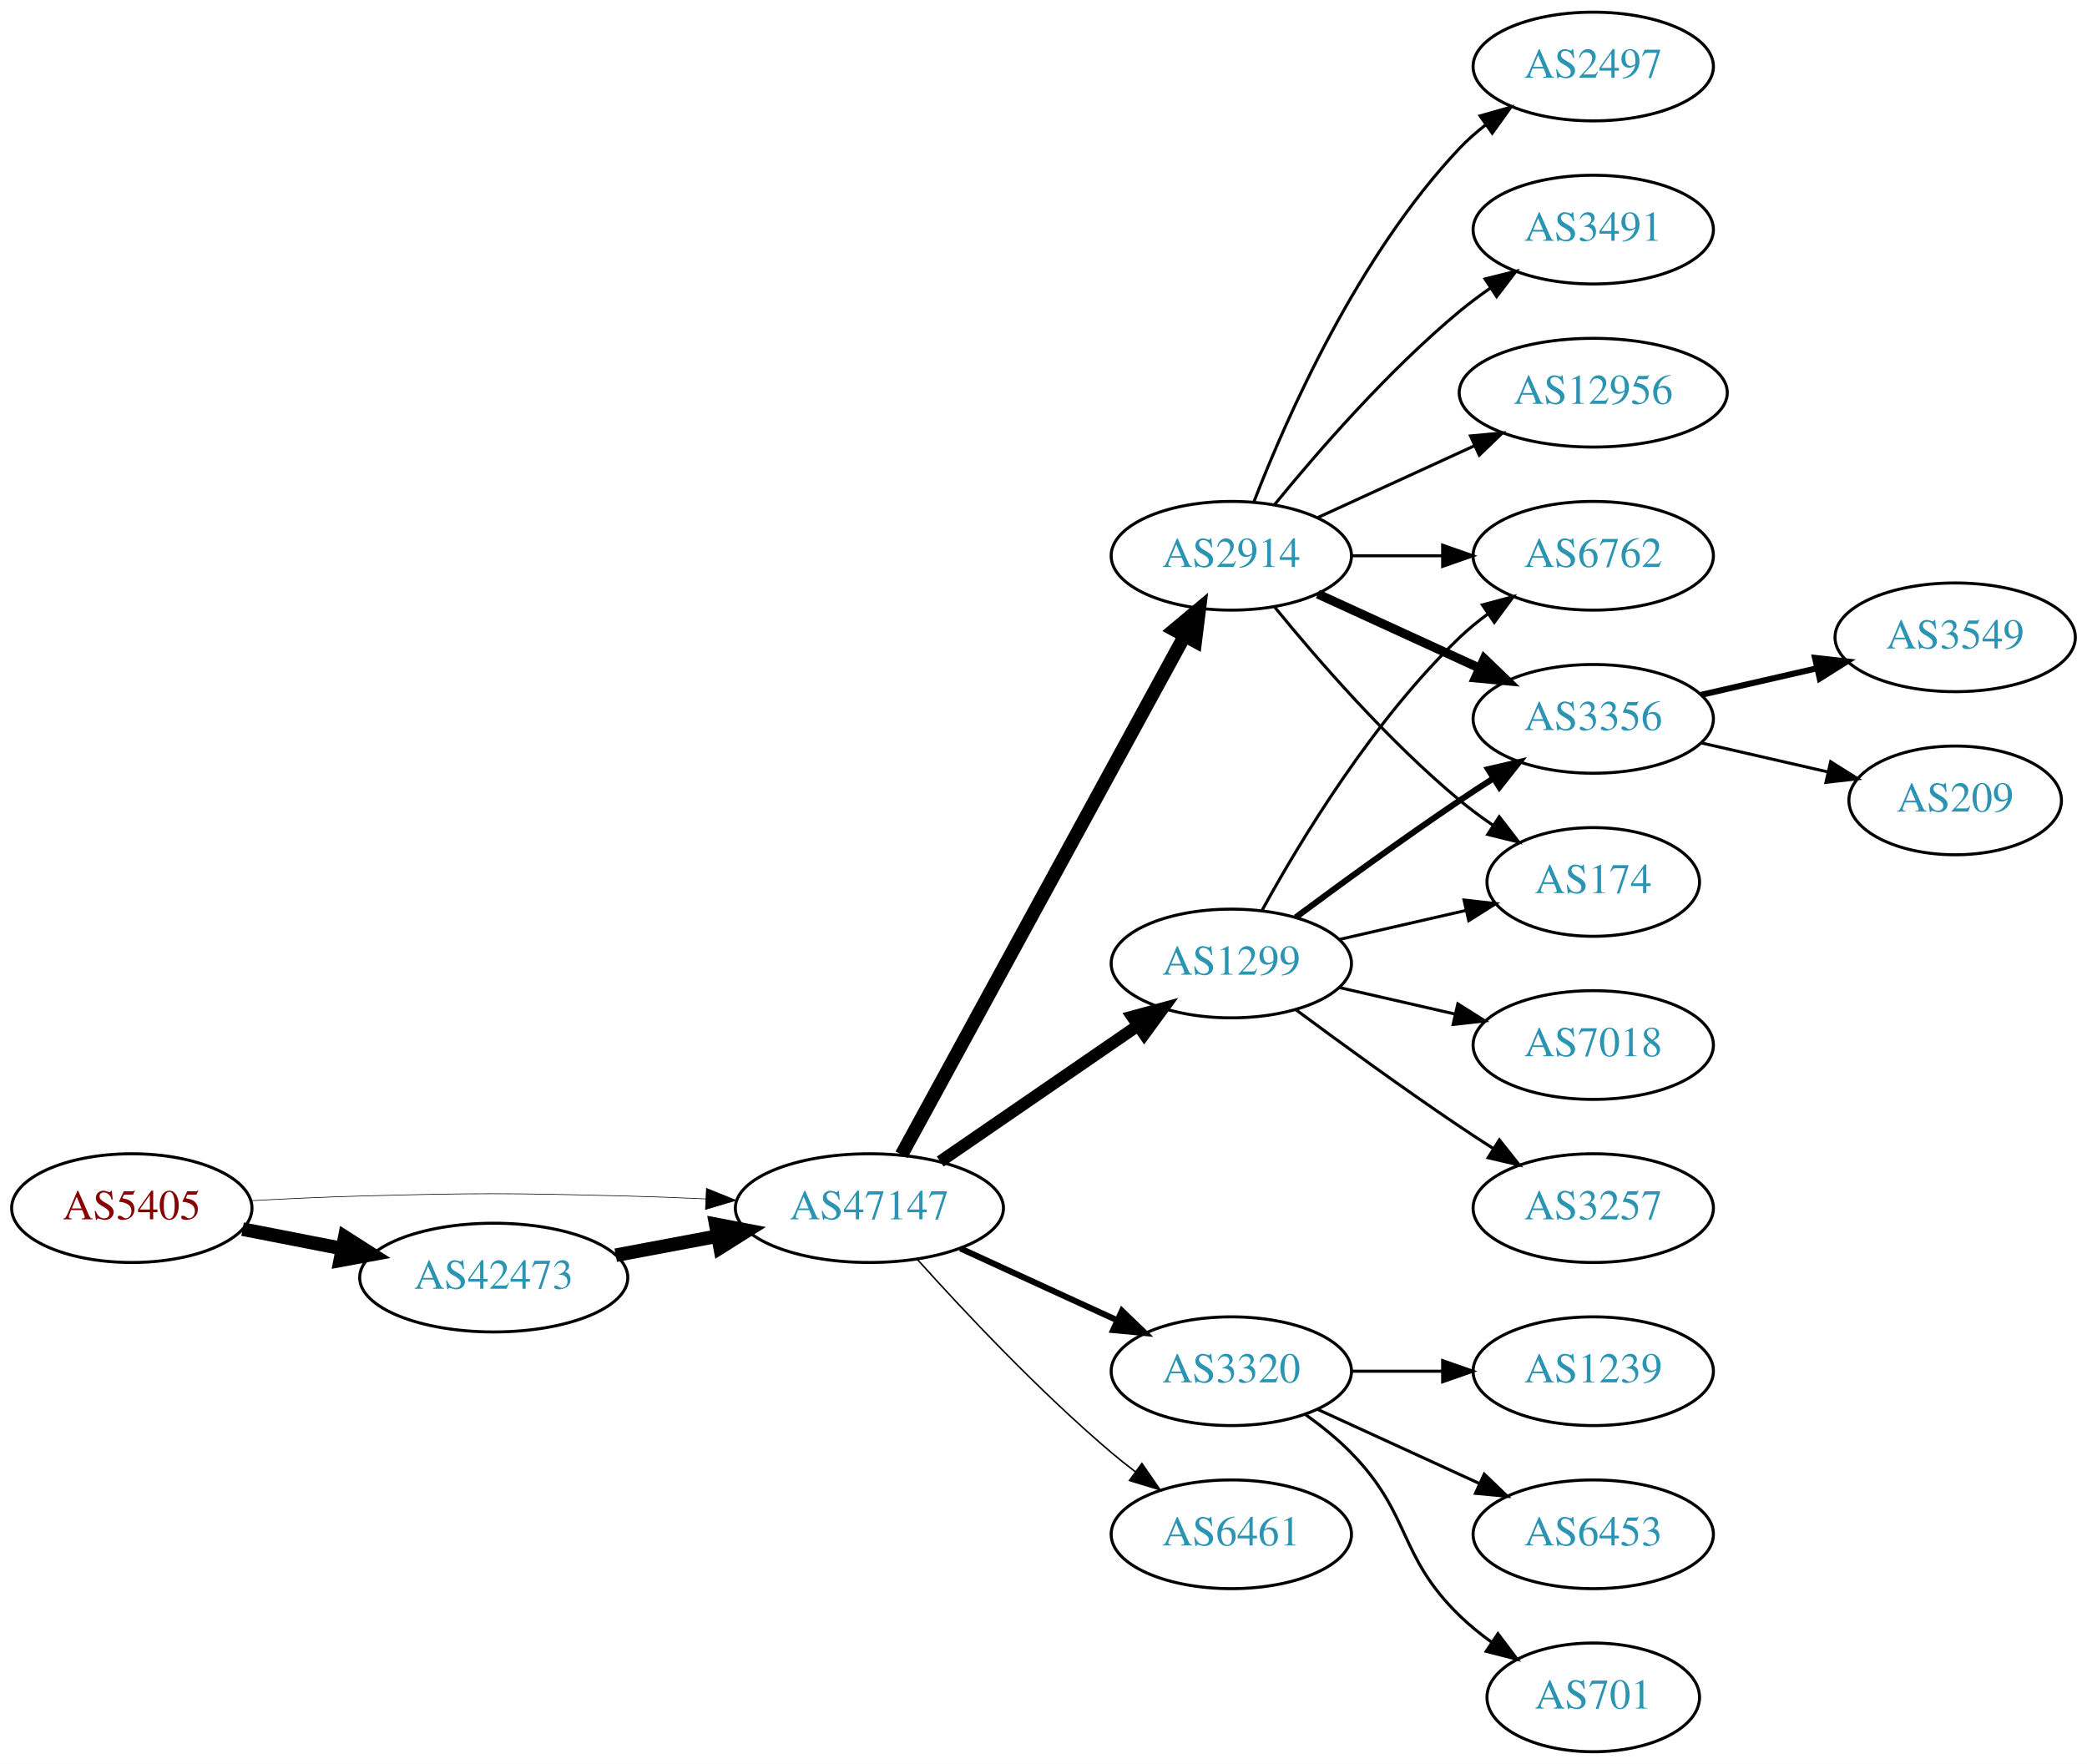
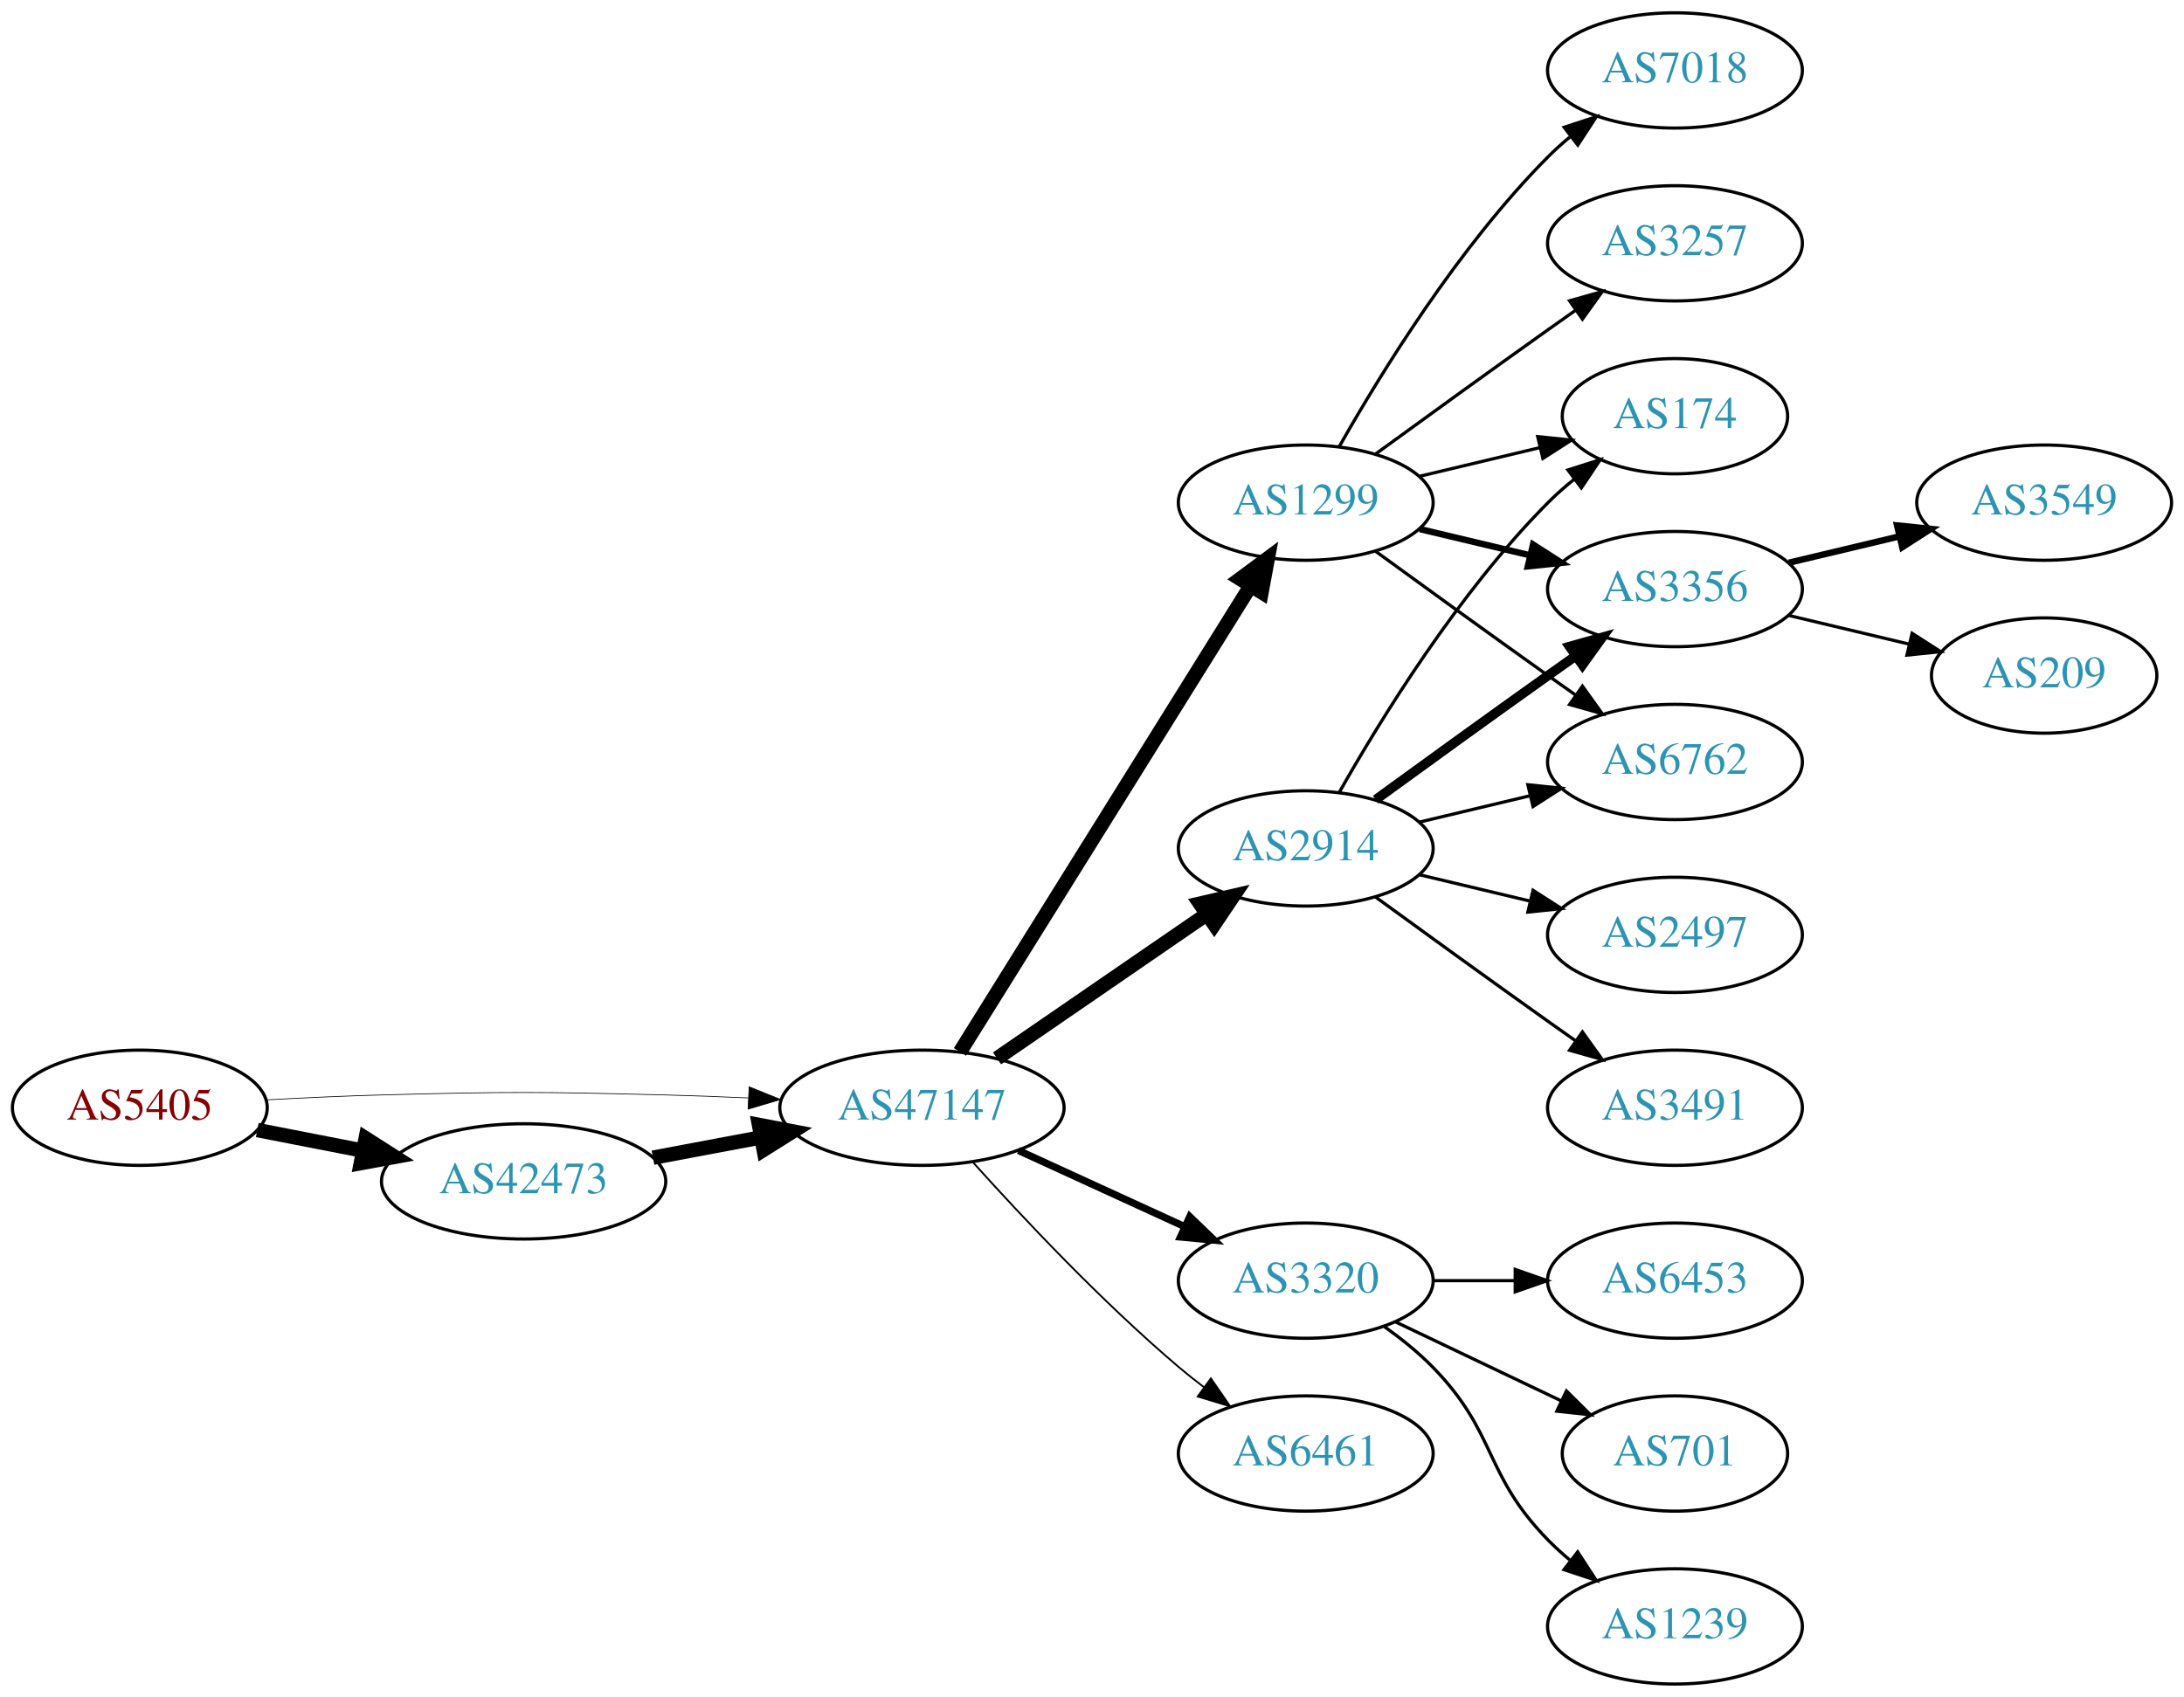
- <svg xmlns="http://www.w3.org/2000/svg" xmlns:xlink="http://www.w3.org/1999/xlink" width="691pt" height="584pt" viewBox="0.00 0.00 691.06 584.00">
-   <g id="graph0" class="graph" transform="scale(1 1) rotate(0) translate(4 580)">
-     <polygon fill="white" stroke="none" points="-4,4 -4,-580 687.055,-580 687.055,4 -4,4" />
+ <svg xmlns="http://www.w3.org/2000/svg" xmlns:xlink="http://www.w3.org/1999/xlink" width="682pt" height="530pt" viewBox="0.00 0.00 681.96 530.00">
+   <g id="graph0" class="graph" transform="scale(1 1) rotate(0) translate(4 526)">
+     <polygon fill="white" stroke="none" points="-4,4 -4,-526 677.956,-526 677.956,4 -4,4" />
    <g id="node1" class="node">
      <g id="a_node1">
        <a xlink:href="/asn/5405" xlink:title="AS5405 ~ CSO.net Internet Services GmbH [AT]">
          <ellipse fill="#ffffff" stroke="black" cx="39.647" cy="-180" rx="39.794" ry="18" />
          <text text-anchor="middle" x="39.647" y="-176.3" font-family="Times,serif" font-size="14.00" fill="#880000">AS5405</text>
        </a>
      </g>
    </g>
    <g id="node2" class="node">
      <g id="a_node2">
        <a xlink:href="/asn/42473" xlink:title="AS42473 ~ ANEXIA Internetdienstleistungs GmbH [AT]">
          <ellipse fill="#ffffff" stroke="black" cx="159.489" cy="-157" rx="44.393" ry="18" />
          <text text-anchor="middle" x="159.489" y="-153.3" font-family="Times,serif" font-size="14.00" fill="#2c94b3">AS42473</text>
        </a>
      </g>
    </g>
    <g id="edge1" class="edge">
      <path fill="none" stroke="black" stroke-width="4.5" d="M76.323,-173.037C86.696,-171.012 98.214,-168.764 109.264,-166.608" />
      <polygon fill="black" stroke="black" stroke-width="4.5" points="110.173,-170.442 119.234,-164.662 108.665,-162.713 110.173,-170.442" />
    </g>
    <g id="node3" class="node">
      <g id="a_node3">
        <a xlink:href="/asn/47147" xlink:title="AS47147 ~ ANEXIA Internetdienstleistungs GmbH [AT]">
          <ellipse fill="#ffffff" stroke="black" cx="283.881" cy="-180" rx="44.393" ry="18" />
          <text text-anchor="middle" x="283.881" y="-176.3" font-family="Times,serif" font-size="14.00" fill="#2c94b3">AS47147</text>
        </a>
      </g>
    </g>
    <g id="edge2" class="edge">
-       <path fill="none" stroke="black" stroke-width="0.214" d="M78.989,-182.449C90.642,-183.087 103.487,-183.684 115.293,-184 154.564,-185.051 164.412,-184.991 203.685,-184 212.093,-183.788 220.998,-183.449 229.685,-183.056" />
-       <polygon fill="black" stroke="black" stroke-width="0.214" points="229.917,-186.549 239.739,-182.575 229.582,-179.557 229.917,-186.549" />
+       <path fill="none" stroke="black" stroke-width="0.225" d="M78.989,-182.449C90.642,-183.087 103.487,-183.684 115.293,-184 154.564,-185.051 164.412,-184.991 203.685,-184 212.093,-183.788 220.998,-183.449 229.685,-183.056" />
+       <polygon fill="black" stroke="black" stroke-width="0.225" points="229.917,-186.549 239.739,-182.575 229.582,-179.557 229.917,-186.549" />
    </g>
    <g id="edge3" class="edge">
      <path fill="none" stroke="black" stroke-width="4.5" d="M199.888,-164.404C210.589,-166.415 222.312,-168.618 233.489,-170.718" />
      <polygon fill="black" stroke="black" stroke-width="4.5" points="233,-174.633 243.556,-172.61 234.455,-166.893 233,-174.633" />
    </g>
    <g id="node4" class="node">
      <g id="a_node4">
-         <a xlink:href="/asn/1299" xlink:title="AS1299 ~ Telia Carrier [EU]">
+         <a xlink:href="/asn/2914" xlink:title="AS2914 ~ NTT America, Inc. [US]">
          <ellipse fill="#ffffff" stroke="black" cx="403.724" cy="-261" rx="39.794" ry="18" />
-           <text text-anchor="middle" x="403.724" y="-257.3" font-family="Times,serif" font-size="14.00" fill="#2c94b3">AS1299</text>
+           <text text-anchor="middle" x="403.724" y="-257.3" font-family="Times,serif" font-size="14.00" fill="#2c94b3">AS2914</text>
        </a>
      </g>
    </g>
    <g id="edge4" class="edge">
-       <path fill="none" stroke="black" stroke-width="4" d="M307.324,-195.426C325.905,-208.198 352.466,-226.455 372.846,-240.463" />
-       <polygon fill="black" stroke="black" stroke-width="4" points="370.936,-243.398 381.16,-246.178 374.902,-237.629 370.936,-243.398" />
+       <path fill="none" stroke="black" stroke-width="4.5" d="M307.324,-195.426C325.905,-208.198 352.466,-226.455 372.846,-240.463" />
+       <polygon fill="black" stroke="black" stroke-width="4.5" points="370.689,-243.758 381.16,-246.178 375.149,-237.269 370.689,-243.758" />
    </g>
    <g id="node5" class="node">
      <g id="a_node5">
-         <a xlink:href="/asn/2914" xlink:title="AS2914 ~ NTT America, Inc. [US]">
-           <ellipse fill="#ffffff" stroke="black" cx="403.724" cy="-396" rx="39.794" ry="18" />
-           <text text-anchor="middle" x="403.724" y="-392.3" font-family="Times,serif" font-size="14.00" fill="#2c94b3">AS2914</text>
-         </a>
-       </g>
-     </g>
-     <g id="edge5" class="edge">
-       <path fill="none" stroke="black" stroke-width="4.5" d="M294.525,-197.676C315.206,-235.584 363.919,-324.873 388.298,-369.559" />
-       <polygon fill="black" stroke="black" stroke-width="4.5" points="384.866,-371.49 393.112,-378.383 391.779,-367.718 384.866,-371.49" />
-     </g>
-     <g id="node6" class="node">
-       <g id="a_node6">
        <a xlink:href="/asn/3320" xlink:title="AS3320 ~ DTAG [DE]">
          <ellipse fill="#ffffff" stroke="black" cx="403.724" cy="-126" rx="39.794" ry="18" />
          <text text-anchor="middle" x="403.724" y="-122.3" font-family="Times,serif" font-size="14.00" fill="#2c94b3">AS3320</text>
        </a>
      </g>
    </g>
+     <g id="edge5" class="edge">
+       <path fill="none" stroke="black" stroke-width="2.25" d="M314.011,-166.652C329.622,-159.498 349.02,-150.609 365.692,-142.97" />
+       <polygon fill="black" stroke="black" stroke-width="2.25" points="367.511,-145.986 375.144,-138.638 364.595,-139.622 367.511,-145.986" />
+     </g>
+     <g id="node6" class="node">
+       <g id="a_node6">
+         <a xlink:href="/asn/1299" xlink:title="AS1299 ~ Telia Carrier [EU]">
+           <ellipse fill="#ffffff" stroke="black" cx="403.724" cy="-369" rx="39.794" ry="18" />
+           <text text-anchor="middle" x="403.724" y="-365.3" font-family="Times,serif" font-size="14.00" fill="#2c94b3">AS1299</text>
+         </a>
+       </g>
+     </g>
    <g id="edge6" class="edge">
-       <path fill="none" stroke="black" stroke-width="2" d="M314.011,-166.652C329.622,-159.498 349.02,-150.609 365.692,-142.97" />
-       <polygon fill="black" stroke="black" stroke-width="2" points="367.511,-145.986 375.144,-138.638 364.595,-139.622 367.511,-145.986" />
+       <path fill="none" stroke="black" stroke-width="4.5" d="M295.756,-197.442C316.54,-230.775 362,-303.686 386.429,-342.866" />
+       <polygon fill="black" stroke="black" stroke-width="4.5" points="383.243,-345.198 391.875,-351.6 389.925,-341.031 383.243,-345.198" />
    </g>
    <g id="node7" class="node">
      <g id="a_node7">
        <a xlink:href="/asn/6461" xlink:title="AS6461 ~ Zayo Bandwidth [US]">
          <ellipse fill="#ffffff" stroke="black" cx="403.724" cy="-72" rx="39.794" ry="18" />
          <text text-anchor="middle" x="403.724" y="-68.3" font-family="Times,serif" font-size="14.00" fill="#2c94b3">AS6461</text>
        </a>
      </g>
    </g>
    <g id="edge7" class="edge">
-       <path fill="none" stroke="black" stroke-width="0.5" d="M299.814,-162.956C315.14,-145.903 340.075,-119.35 364.077,-99 366.574,-96.883 369.235,-94.768 371.946,-92.707" />
-       <polygon fill="black" stroke="black" stroke-width="0.5" points="374.112,-95.459 380.123,-86.734 369.983,-89.806 374.112,-95.459" />
+       <path fill="none" stroke="black" stroke-width="0.562" d="M299.814,-162.956C315.14,-145.903 340.075,-119.35 364.077,-99 366.574,-96.883 369.235,-94.768 371.946,-92.707" />
+       <polygon fill="black" stroke="black" stroke-width="0.562" points="374.112,-95.459 380.123,-86.734 369.983,-89.806 374.112,-95.459" />
    </g>
    <g id="node8" class="node">
      <g id="a_node8">
-         <a xlink:href="/asn/6762" xlink:title="AS6762 ~ TELECOM ITALIA SPARKLE S.p.A. [IT]">
-           <ellipse fill="#ffffff" stroke="black" cx="523.566" cy="-396" rx="39.794" ry="18" />
-           <text text-anchor="middle" x="523.566" y="-392.3" font-family="Times,serif" font-size="14.00" fill="#2c94b3">AS6762</text>
+         <a xlink:href="/asn/174" xlink:title="AS174 ~ Cogent Communications [US]">
+           <ellipse fill="#ffffff" stroke="black" cx="519.017" cy="-396" rx="35.194" ry="18" />
+           <text text-anchor="middle" x="519.017" y="-392.3" font-family="Times,serif" font-size="14.00" fill="#2c94b3">AS174</text>
        </a>
      </g>
    </g>
    <g id="edge8" class="edge">
-       <path fill="none" stroke="black" d="M413.965,-278.713C426.51,-301.561 450.687,-341.611 479.37,-369 482.238,-371.739 485.427,-374.347 488.736,-376.785" />
-       <polygon fill="black" stroke="black" points="486.86,-379.742 497.096,-382.477 490.8,-373.956 486.86,-379.742" />
+       <path fill="none" stroke="black" d="M414.184,-278.49C426.965,-301.096 451.398,-340.886 479.37,-369 481.871,-371.513 484.631,-373.949 487.492,-376.261" />
+       <polygon fill="black" stroke="black" points="485.591,-379.21 495.689,-382.413 489.793,-373.611 485.591,-379.21" />
    </g>
    <g id="node9" class="node">
      <g id="a_node9">
        <a xlink:href="/asn/3356" xlink:title="AS3356 ~ Level 3 Parent, LLC [US]">
-           <ellipse fill="#ffffff" stroke="black" cx="523.566" cy="-342" rx="39.794" ry="18" />
-           <text text-anchor="middle" x="523.566" y="-338.3" font-family="Times,serif" font-size="14.00" fill="#2c94b3">AS3356</text>
+           <ellipse fill="#ffffff" stroke="black" cx="519.017" cy="-342" rx="39.794" ry="18" />
+           <text text-anchor="middle" x="519.017" y="-338.3" font-family="Times,serif" font-size="14.00" fill="#2c94b3">AS3356</text>
        </a>
      </g>
    </g>
    <g id="edge9" class="edge">
-       <path fill="none" stroke="black" stroke-width="2" d="M425.054,-276.277C439.916,-287.304 460.661,-302.407 479.37,-315 482.919,-317.389 486.67,-319.839 490.418,-322.242" />
-       <polygon fill="black" stroke="black" stroke-width="2" points="488.744,-325.325 499.067,-327.712 492.486,-319.409 488.744,-325.325" />
+       <path fill="none" stroke="black" stroke-width="3" d="M425.572,-276.222C440.506,-287.091 461.12,-302.025 479.37,-315 482.191,-317.005 485.134,-319.085 488.082,-321.159" />
+       <polygon fill="black" stroke="black" stroke-width="3" points="486.109,-324.05 496.306,-326.926 490.128,-318.319 486.109,-324.05" />
    </g>
    <g id="node10" class="node">
      <g id="a_node10">
-         <a xlink:href="/asn/3257" xlink:title="AS3257 ~ GTT [DE]">
-           <ellipse fill="#ffffff" stroke="black" cx="523.566" cy="-180" rx="39.794" ry="18" />
-           <text text-anchor="middle" x="523.566" y="-176.3" font-family="Times,serif" font-size="14.00" fill="#2c94b3">AS3257</text>
+         <a xlink:href="/asn/2497" xlink:title="AS2497 ~ Internet Initiative Japan Inc. [JP]">
+           <ellipse fill="#ffffff" stroke="black" cx="519.017" cy="-234" rx="39.794" ry="18" />
+           <text text-anchor="middle" x="519.017" y="-230.3" font-family="Times,serif" font-size="14.00" fill="#2c94b3">AS2497</text>
        </a>
      </g>
    </g>
    <g id="edge10" class="edge">
-       <path fill="none" stroke="black" d="M425.054,-245.723C439.916,-234.696 460.661,-219.593 479.37,-207 482.919,-204.611 486.67,-202.161 490.418,-199.758" />
-       <polygon fill="black" stroke="black" points="492.486,-202.591 499.067,-194.288 488.744,-196.675 492.486,-202.591" />
+       <path fill="none" stroke="black" d="M439.331,-252.752C450.202,-250.162 462.357,-247.265 473.799,-244.538" />
+       <polygon fill="black" stroke="black" points="474.705,-247.92 483.621,-242.197 473.082,-241.111 474.705,-247.92" />
    </g>
    <g id="node11" class="node">
      <g id="a_node11">
-         <a xlink:href="/asn/7018" xlink:title="AS7018 ~ AT&amp;T Services, Inc. [US]">
-           <ellipse fill="#ffffff" stroke="black" cx="523.566" cy="-234" rx="39.794" ry="18" />
-           <text text-anchor="middle" x="523.566" y="-230.3" font-family="Times,serif" font-size="14.00" fill="#2c94b3">AS7018</text>
+         <a xlink:href="/asn/3491" xlink:title="AS3491 ~ PCCW Global, Inc. [US]">
+           <ellipse fill="#ffffff" stroke="black" cx="519.017" cy="-180" rx="39.794" ry="18" />
+           <text text-anchor="middle" x="519.017" y="-176.3" font-family="Times,serif" font-size="14.00" fill="#2c94b3">AS3491</text>
        </a>
      </g>
    </g>
    <g id="edge11" class="edge">
-       <path fill="none" stroke="black" d="M439.443,-253.045C451.443,-250.296 465.064,-247.175 477.756,-244.267" />
-       <polygon fill="black" stroke="black" points="478.722,-247.636 487.688,-241.991 477.159,-240.813 478.722,-247.636" />
+       <path fill="none" stroke="black" d="M425.572,-245.778C440.506,-234.909 461.12,-219.975 479.37,-207 482.191,-204.995 485.134,-202.915 488.082,-200.841" />
+       <polygon fill="black" stroke="black" points="490.128,-203.681 496.306,-195.074 486.109,-197.95 490.128,-203.681" />
    </g>
    <g id="node12" class="node">
      <g id="a_node12">
-         <a xlink:href="/asn/174" xlink:title="AS174 ~ Cogent Communications [US]">
-           <ellipse fill="#ffffff" stroke="black" cx="523.566" cy="-288" rx="35.194" ry="18" />
-           <text text-anchor="middle" x="523.566" y="-284.3" font-family="Times,serif" font-size="14.00" fill="#2c94b3">AS174</text>
+         <a xlink:href="/asn/6762" xlink:title="AS6762 ~ TELECOM ITALIA SPARKLE S.p.A. [IT]">
+           <ellipse fill="#ffffff" stroke="black" cx="519.017" cy="-288" rx="39.794" ry="18" />
+           <text text-anchor="middle" x="519.017" y="-284.3" font-family="Times,serif" font-size="14.00" fill="#2c94b3">AS6762</text>
        </a>
      </g>
    </g>
    <g id="edge12" class="edge">
-       <path fill="none" stroke="black" d="M439.443,-268.955C452.536,-271.955 467.558,-275.396 481.199,-278.522" />
-       <polygon fill="black" stroke="black" points="480.777,-282.016 491.306,-280.838 482.34,-275.193 480.777,-282.016" />
-     </g>
-     <g id="edge17" class="edge">
-       <path fill="none" stroke="black" d="M443.636,-396C453.19,-396 463.539,-396 473.502,-396" />
-       <polygon fill="black" stroke="black" points="473.695,-399.5 483.695,-396 473.694,-392.5 473.695,-399.5" />
-     </g>
-     <g id="edge16" class="edge">
-       <path fill="none" stroke="black" stroke-width="3" d="M432.353,-383.339C448.31,-376.027 468.58,-366.739 485.863,-358.819" />
-       <polygon fill="black" stroke="black" stroke-width="3" points="487.478,-361.929 495.111,-354.581 484.562,-355.565 487.478,-361.929" />
+       <path fill="none" stroke="black" d="M439.331,-269.248C450.202,-271.838 462.357,-274.735 473.799,-277.462" />
+       <polygon fill="black" stroke="black" points="473.082,-280.889 483.621,-279.803 474.705,-274.08 473.082,-280.889" />
+     </g>
+     <g id="node15" class="node">
+       <g id="a_node15">
+         <a xlink:href="/asn/6453" xlink:title="AS6453 ~ TATA COMMUNICATIONS (AMERICA) INC [US]">
+           <ellipse fill="#ffffff" stroke="black" cx="519.017" cy="-126" rx="39.794" ry="18" />
+           <text text-anchor="middle" x="519.017" y="-122.3" font-family="Times,serif" font-size="14.00" fill="#2c94b3">AS6453</text>
+         </a>
+       </g>
+     </g>
+     <g id="edge18" class="edge">
+       <path fill="none" stroke="black" d="M443.396,-126C451.599,-126 460.363,-126 468.895,-126" />
+       <polygon fill="black" stroke="black" points="469.134,-129.5 479.134,-126 469.134,-122.5 469.134,-129.5" />
+     </g>
+     <g id="node16" class="node">
+       <g id="a_node16">
+         <a xlink:href="/asn/701" xlink:title="AS701 ~ UUNET [US]">
+           <ellipse fill="#ffffff" stroke="black" cx="519.017" cy="-72" rx="35.194" ry="18" />
+           <text text-anchor="middle" x="519.017" y="-68.3" font-family="Times,serif" font-size="14.00" fill="#2c94b3">AS701</text>
+         </a>
+       </g>
+     </g>
+     <g id="edge19" class="edge">
+       <path fill="none" stroke="black" d="M431.86,-113.066C447.292,-105.71 466.778,-96.423 483.313,-88.541" />
+       <polygon fill="black" stroke="black" points="485.133,-91.551 492.654,-84.089 482.121,-85.232 485.133,-91.551" />
+     </g>
+     <g id="node17" class="node">
+       <g id="a_node17">
+         <a xlink:href="/asn/1239" xlink:title="AS1239 ~ Sprint [US]">
+           <ellipse fill="#ffffff" stroke="black" cx="519.017" cy="-18" rx="39.794" ry="18" />
+           <text text-anchor="middle" x="519.017" y="-14.3" font-family="Times,serif" font-size="14.00" fill="#2c94b3">AS1239</text>
+         </a>
+       </g>
+     </g>
+     <g id="edge20" class="edge">
+       <path fill="none" stroke="black" d="M428.318,-111.611C433.574,-107.852 438.906,-103.563 443.37,-99 463.543,-78.383 459.198,-65.617 479.37,-45 481.463,-42.861 483.746,-40.782 486.123,-38.79" />
+       <polygon fill="black" stroke="black" points="488.641,-41.268 494.423,-32.389 484.367,-35.725 488.641,-41.268" />
+     </g>
+     <g id="edge14" class="edge">
+       <path fill="none" stroke="black" d="M439.331,-377.248C451.125,-380.058 464.43,-383.229 476.698,-386.153" />
+       <polygon fill="black" stroke="black" points="476.164,-389.624 486.703,-388.537 477.787,-382.814 476.164,-389.624" />
+     </g>
+     <g id="edge13" class="edge">
+       <path fill="none" stroke="black" stroke-width="2" d="M439.331,-360.752C450.202,-358.162 462.357,-355.265 473.799,-352.538" />
+       <polygon fill="black" stroke="black" stroke-width="2" points="474.705,-355.92 483.621,-350.197 473.082,-349.111 474.705,-355.92" />
    </g>
    <g id="edge15" class="edge">
-       <path fill="none" stroke="black" d="M418.143,-378.935C432.257,-361.625 455.672,-334.655 479.37,-315 482.833,-312.128 486.626,-309.331 490.48,-306.692" />
-       <polygon fill="black" stroke="black" points="492.442,-309.592 498.913,-301.203 488.623,-303.725 492.442,-309.592" />
+       <path fill="none" stroke="black" d="M425.572,-353.778C440.506,-342.909 461.12,-327.975 479.37,-315 482.191,-312.995 485.134,-310.915 488.082,-308.841" />
+       <polygon fill="black" stroke="black" points="490.128,-311.681 496.306,-303.074 486.109,-305.95 490.128,-311.681" />
    </g>
    <g id="node13" class="node">
      <g id="a_node13">
-         <a xlink:href="/asn/2497" xlink:title="AS2497 ~ Internet Initiative Japan Inc. [JP]">
-           <ellipse fill="#ffffff" stroke="black" cx="523.566" cy="-558" rx="39.794" ry="18" />
-           <text text-anchor="middle" x="523.566" y="-554.3" font-family="Times,serif" font-size="14.00" fill="#2c94b3">AS2497</text>
-         </a>
-       </g>
-     </g>
-     <g id="edge13" class="edge">
-       <path fill="none" stroke="black" d="M411.247,-413.994C421.997,-441.728 445.655,-495.429 479.37,-531 481.956,-533.728 484.874,-536.294 487.942,-538.677" />
-       <polygon fill="black" stroke="black" points="486.096,-541.658 496.29,-544.543 490.12,-535.93 486.096,-541.658" />
+         <a xlink:href="/asn/7018" xlink:title="AS7018 ~ AT&amp;T Services, Inc. [US]">
+           <ellipse fill="#ffffff" stroke="black" cx="519.017" cy="-504" rx="39.794" ry="18" />
+           <text text-anchor="middle" x="519.017" y="-500.3" font-family="Times,serif" font-size="14.00" fill="#2c94b3">AS7018</text>
+         </a>
+       </g>
+     </g>
+     <g id="edge16" class="edge">
+       <path fill="none" stroke="black" d="M414.184,-386.49C426.965,-409.096 451.398,-448.886 479.37,-477 481.481,-479.121 483.777,-481.188 486.163,-483.171" />
+       <polygon fill="black" stroke="black" points="484.415,-486.242 494.478,-489.556 488.678,-480.69 484.415,-486.242" />
    </g>
    <g id="node14" class="node">
      <g id="a_node14">
-         <a xlink:href="/asn/3491" xlink:title="AS3491 ~ PCCW Global, Inc. [US]">
-           <ellipse fill="#ffffff" stroke="black" cx="523.566" cy="-504" rx="39.794" ry="18" />
-           <text text-anchor="middle" x="523.566" y="-500.3" font-family="Times,serif" font-size="14.00" fill="#2c94b3">AS3491</text>
-         </a>
-       </g>
-     </g>
-     <g id="edge14" class="edge">
-       <path fill="none" stroke="black" d="M418.143,-413.065C432.257,-430.375 455.672,-457.345 479.37,-477 482.587,-479.668 486.087,-482.27 489.658,-484.741" />
-       <polygon fill="black" stroke="black" points="487.735,-487.666 498.014,-490.236 491.581,-481.817 487.735,-487.666" />
-     </g>
-     <g id="node15" class="node">
-       <g id="a_node15">
-         <a xlink:href="/asn/12956" xlink:title="AS12956 ~ TELXIUS [ES]">
-           <ellipse fill="#ffffff" stroke="black" cx="523.566" cy="-450" rx="44.393" ry="18" />
-           <text text-anchor="middle" x="523.566" y="-446.3" font-family="Times,serif" font-size="14.00" fill="#2c94b3">AS12956</text>
-         </a>
-       </g>
-     </g>
-     <g id="edge18" class="edge">
-       <path fill="none" stroke="black" d="M432.353,-408.661C447.85,-415.762 467.417,-424.728 484.364,-432.494" />
-       <polygon fill="black" stroke="black" points="482.917,-435.681 493.466,-436.665 485.833,-429.317 482.917,-435.681" />
+         <a xlink:href="/asn/3257" xlink:title="AS3257 ~ GTT [DE]">
+           <ellipse fill="#ffffff" stroke="black" cx="519.017" cy="-450" rx="39.794" ry="18" />
+           <text text-anchor="middle" x="519.017" y="-446.3" font-family="Times,serif" font-size="14.00" fill="#2c94b3">AS3257</text>
+         </a>
+       </g>
+     </g>
+     <g id="edge17" class="edge">
+       <path fill="none" stroke="black" d="M425.572,-384.222C440.506,-395.091 461.12,-410.025 479.37,-423 482.191,-425.005 485.134,-427.085 488.082,-429.159" />
+       <polygon fill="black" stroke="black" points="486.109,-432.05 496.306,-434.926 490.128,-426.319 486.109,-432.05" />
    </g>
    <g id="node18" class="node">
      <g id="a_node18">
-         <a xlink:href="/asn/1239" xlink:title="AS1239 ~ Sprint [US]">
-           <ellipse fill="#ffffff" stroke="black" cx="523.566" cy="-126" rx="39.794" ry="18" />
-           <text text-anchor="middle" x="523.566" y="-122.3" font-family="Times,serif" font-size="14.00" fill="#2c94b3">AS1239</text>
+         <a xlink:href="/asn/3549" xlink:title="AS3549 ~ Level 3 Parent, LLC [US]">
+           <ellipse fill="#ffffff" stroke="black" cx="634.31" cy="-369" rx="39.794" ry="18" />
+           <text text-anchor="middle" x="634.31" y="-365.3" font-family="Times,serif" font-size="14.00" fill="#2c94b3">AS3549</text>
        </a>
      </g>
    </g>
    <g id="edge21" class="edge">
-       <path fill="none" stroke="black" d="M443.636,-126C453.19,-126 463.539,-126 473.502,-126" />
-       <polygon fill="black" stroke="black" points="473.695,-129.5 483.695,-126 473.694,-122.5 473.695,-129.5" />
+       <path fill="none" stroke="black" stroke-width="2" d="M554.624,-350.248C565.495,-352.838 577.65,-355.735 589.092,-358.462" />
+       <polygon fill="black" stroke="black" stroke-width="2" points="588.375,-361.889 598.914,-360.803 589.998,-355.08 588.375,-361.889" />
    </g>
    <g id="node19" class="node">
      <g id="a_node19">
-         <a xlink:href="/asn/6453" xlink:title="AS6453 ~ TATA COMMUNICATIONS (AMERICA) INC [US]">
-           <ellipse fill="#ffffff" stroke="black" cx="523.566" cy="-72" rx="39.794" ry="18" />
-           <text text-anchor="middle" x="523.566" y="-68.3" font-family="Times,serif" font-size="14.00" fill="#2c94b3">AS6453</text>
+         <a xlink:href="/asn/209" xlink:title="AS209 ~ CenturyLink Communications, LLC [US]">
+           <ellipse fill="#ffffff" stroke="black" cx="634.31" cy="-315" rx="35.194" ry="18" />
+           <text text-anchor="middle" x="634.31" y="-311.3" font-family="Times,serif" font-size="14.00" fill="#2c94b3">AS209</text>
        </a>
      </g>
    </g>
    <g id="edge22" class="edge">
-       <path fill="none" stroke="black" d="M432.353,-113.339C448.31,-106.027 468.58,-96.739 485.863,-88.819" />
-       <polygon fill="black" stroke="black" points="487.478,-91.929 495.111,-84.581 484.562,-85.565 487.478,-91.929" />
-     </g>
-     <g id="node20" class="node">
-       <g id="a_node20">
-         <a xlink:href="/asn/701" xlink:title="AS701 ~ UUNET [US]">
-           <ellipse fill="#ffffff" stroke="black" cx="523.566" cy="-18" rx="35.194" ry="18" />
-           <text text-anchor="middle" x="523.566" y="-14.3" font-family="Times,serif" font-size="14.00" fill="#2c94b3">AS701</text>
-         </a>
-       </g>
-     </g>
-     <g id="edge23" class="edge">
-       <path fill="none" stroke="black" d="M428.318,-111.611C433.574,-107.852 438.906,-103.563 443.37,-99 463.543,-78.383 458.677,-65.094 479.37,-45 482.598,-41.866 486.249,-38.911 490.027,-36.188" />
-       <polygon fill="black" stroke="black" points="492.006,-39.075 498.387,-30.617 488.125,-33.25 492.006,-39.075" />
-     </g>
-     <g id="node16" class="node">
-       <g id="a_node16">
-         <a xlink:href="/asn/3549" xlink:title="AS3549 ~ Level 3 Parent, LLC [US]">
-           <ellipse fill="#ffffff" stroke="black" cx="643.409" cy="-369" rx="39.794" ry="18" />
-           <text text-anchor="middle" x="643.409" y="-365.3" font-family="Times,serif" font-size="14.00" fill="#2c94b3">AS3549</text>
-         </a>
-       </g>
-     </g>
-     <g id="edge19" class="edge">
-       <path fill="none" stroke="black" stroke-width="2" d="M559.286,-349.955C571.285,-352.704 584.906,-355.825 597.599,-358.733" />
-       <polygon fill="black" stroke="black" stroke-width="2" points="597.001,-362.187 607.531,-361.009 598.565,-355.364 597.001,-362.187" />
-     </g>
-     <g id="node17" class="node">
-       <g id="a_node17">
-         <a xlink:href="/asn/209" xlink:title="AS209 ~ CenturyLink Communications, LLC [US]">
-           <ellipse fill="#ffffff" stroke="black" cx="643.409" cy="-315" rx="35.194" ry="18" />
-           <text text-anchor="middle" x="643.409" y="-311.3" font-family="Times,serif" font-size="14.00" fill="#2c94b3">AS209</text>
-         </a>
-       </g>
-     </g>
-     <g id="edge20" class="edge">
-       <path fill="none" stroke="black" d="M559.286,-334.045C572.378,-331.045 587.4,-327.604 601.041,-324.478" />
-       <polygon fill="black" stroke="black" points="602.183,-327.807 611.148,-322.162 600.619,-320.984 602.183,-327.807" />
+       <path fill="none" stroke="black" d="M554.624,-333.752C566.418,-330.942 579.723,-327.771 591.991,-324.847" />
+       <polygon fill="black" stroke="black" points="593.08,-328.186 601.996,-322.463 591.457,-321.376 593.08,-328.186" />
    </g>
  </g>
</svg>
